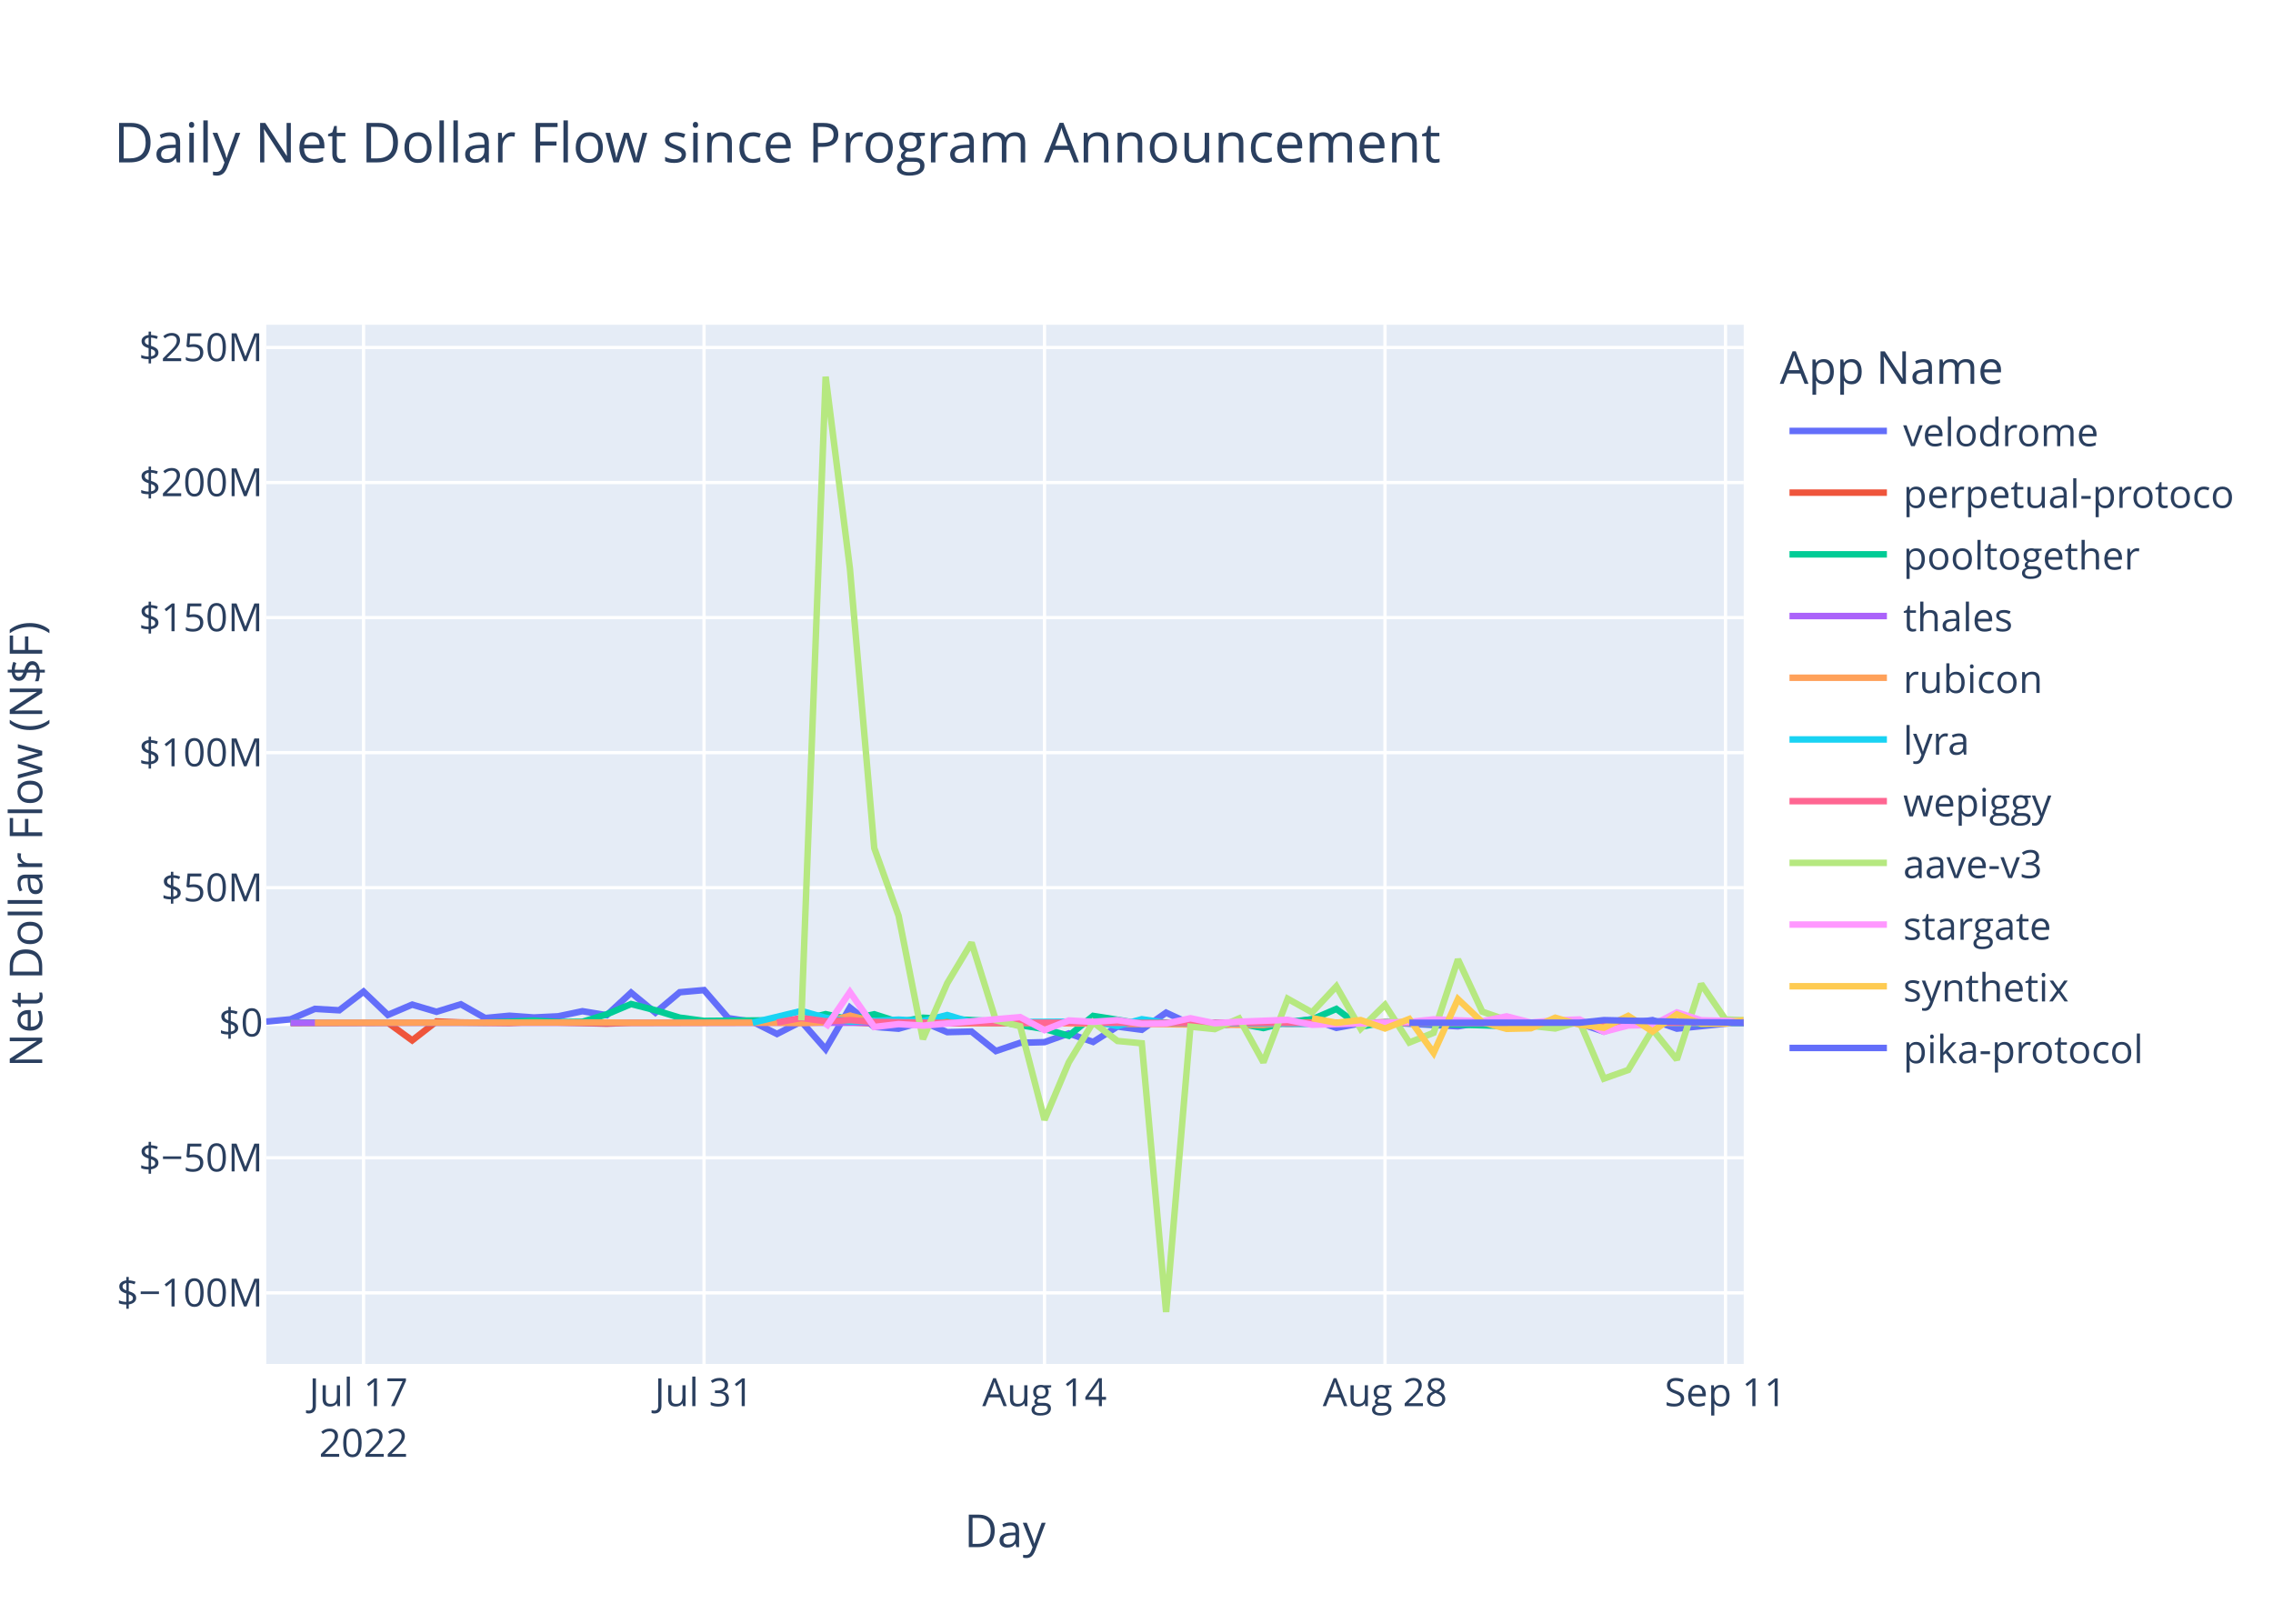
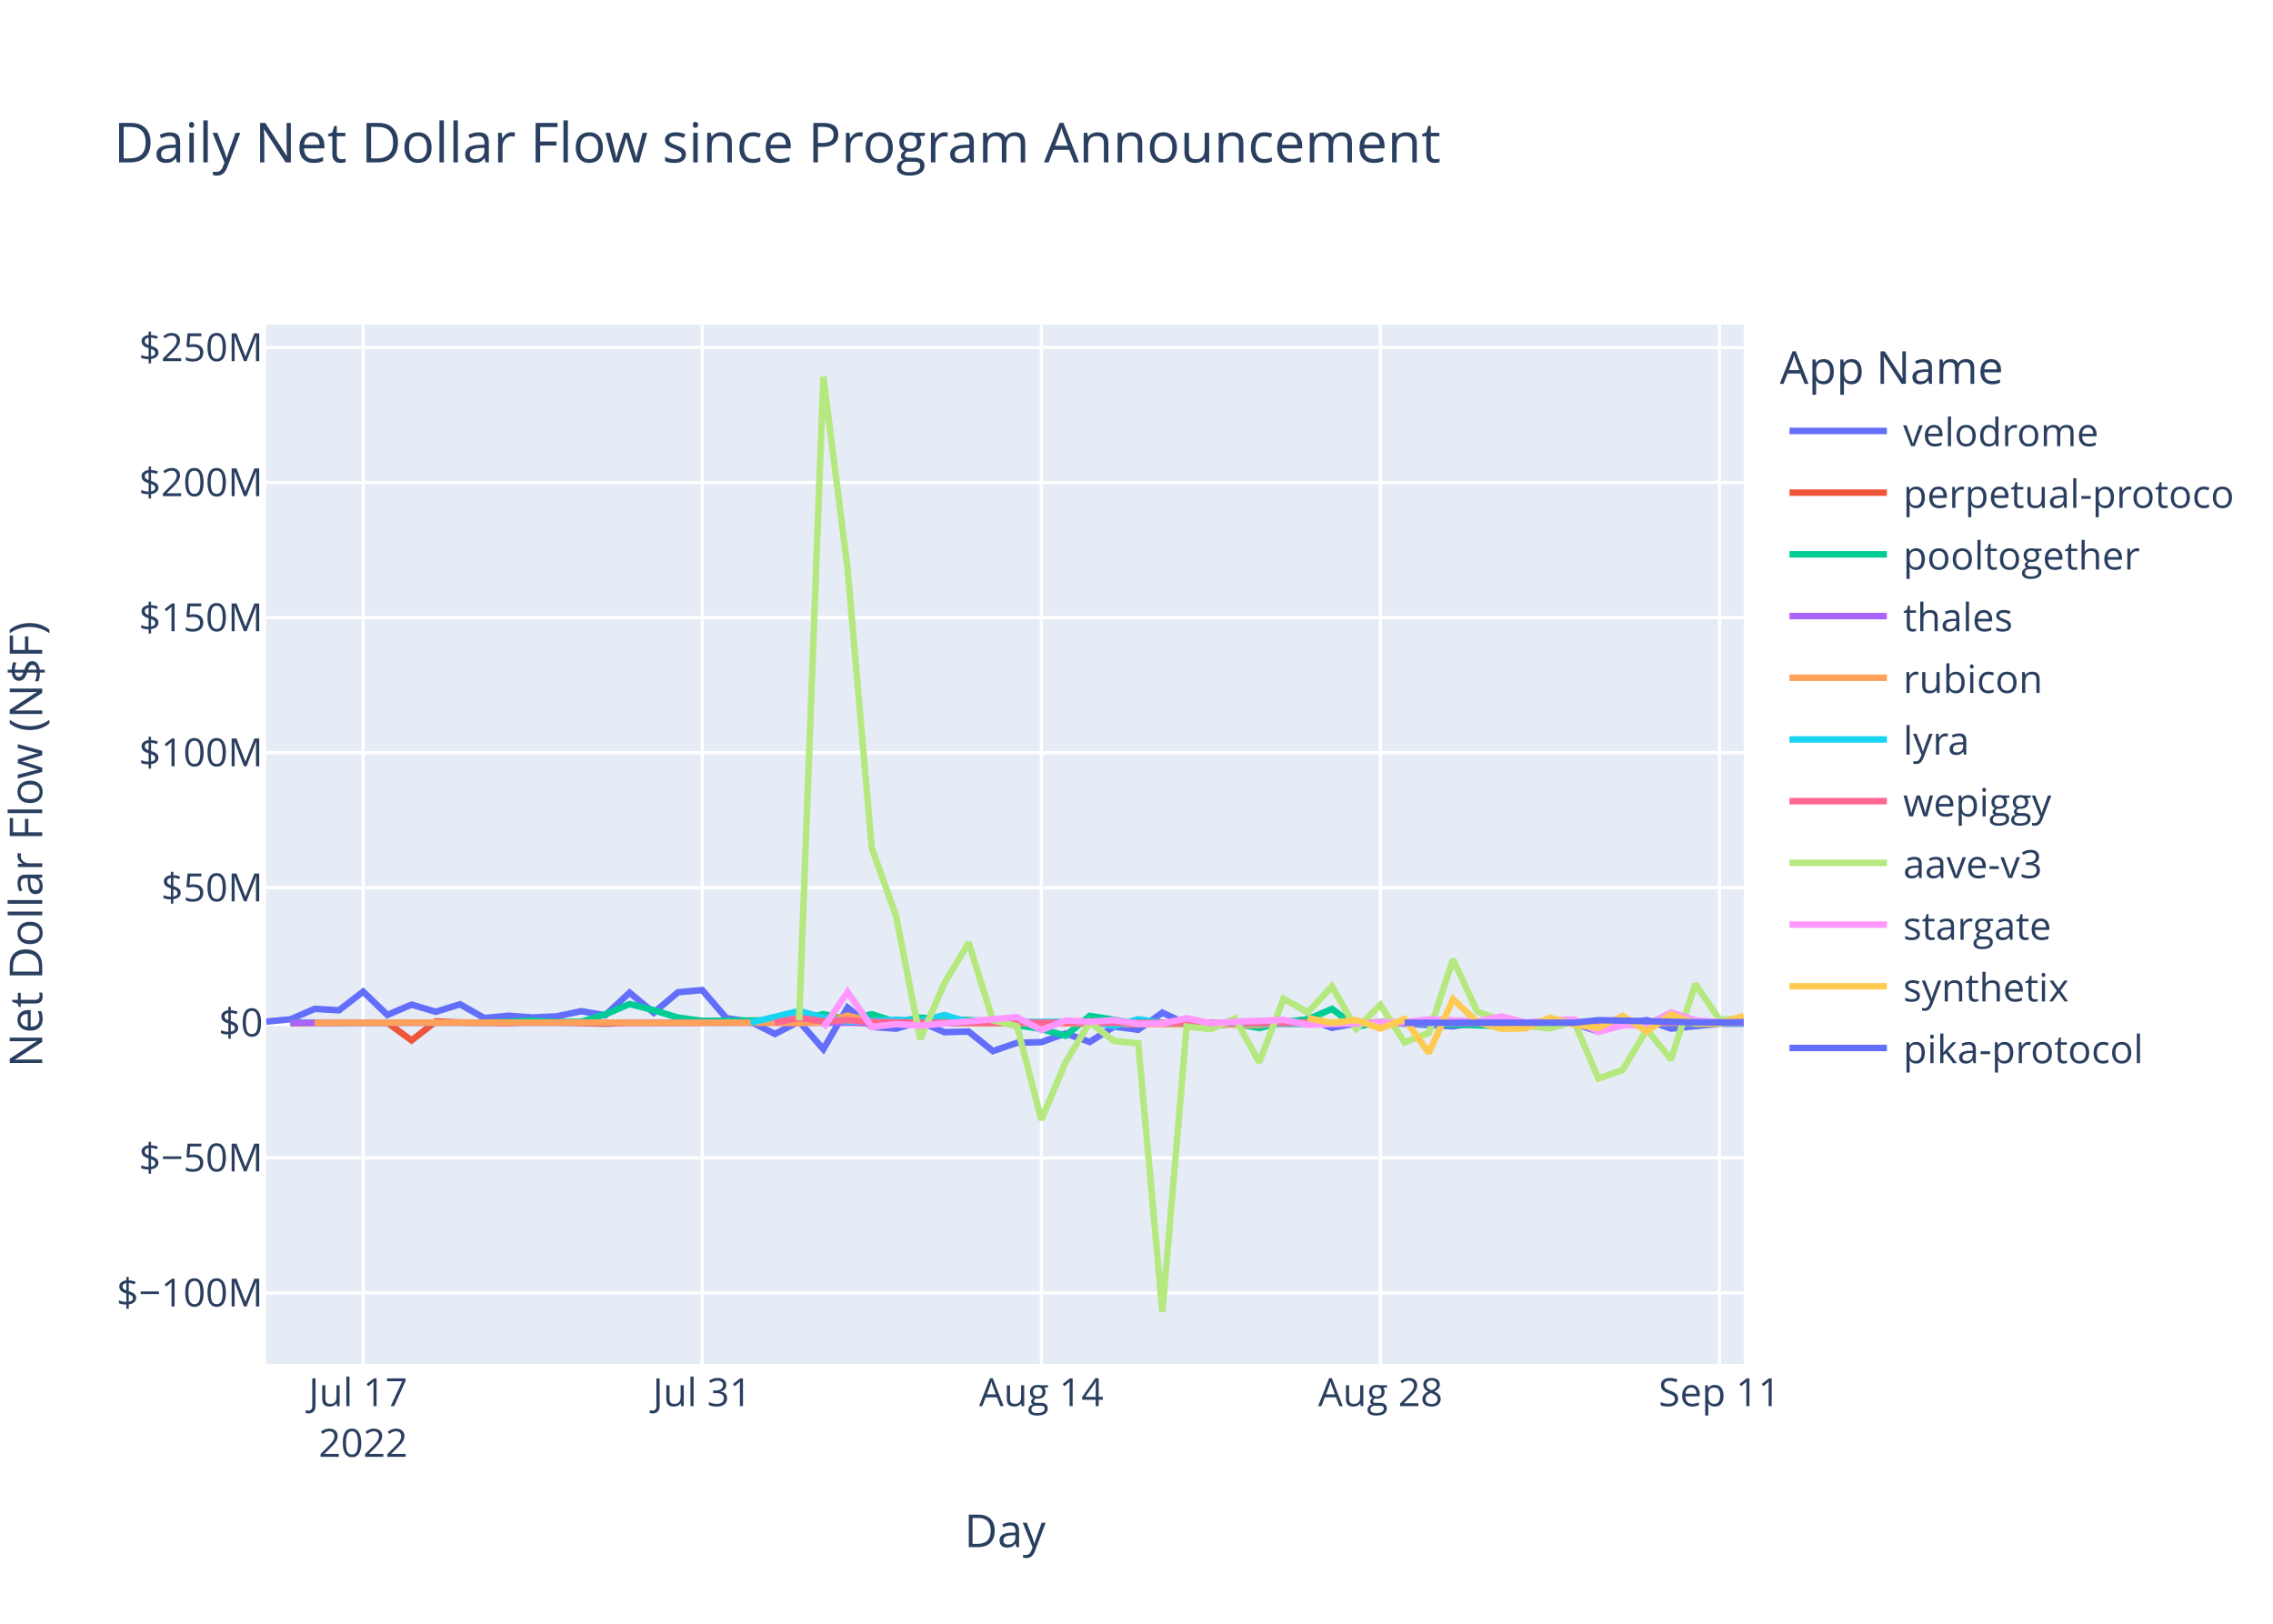
<svg xmlns="http://www.w3.org/2000/svg" class="main-svg" width="700" height="500" style="" viewBox="0 0 700 500">
  <rect x="0" y="0" width="700" height="500" style="fill: rgb(255, 255, 255); fill-opacity: 1;" />
-   <defs id="defs-89a669">
+   <defs id="defs-ecbaa8">
    <g class="clips">
-       <clipPath id="clip89a669xyplot" class="plotclip">
+       <clipPath id="clipecbaa8xyplot" class="plotclip">
        <rect width="455" height="320" />
      </clipPath>
-       <clipPath class="axesclip" id="clip89a669x">
+       <clipPath class="axesclip" id="clipecbaa8x">
        <rect x="82" y="0" width="455" height="500" />
      </clipPath>
-       <clipPath class="axesclip" id="clip89a669y">
+       <clipPath class="axesclip" id="clipecbaa8y">
        <rect x="0" y="100" width="700" height="320" />
      </clipPath>
-       <clipPath class="axesclip" id="clip89a669xy">
+       <clipPath class="axesclip" id="clipecbaa8xy">
        <rect x="82" y="100" width="455" height="320" />
      </clipPath>
    </g>
    <g class="gradients" />
    <g class="patterns" />
  </defs>
  <g class="bglayer">
    <rect class="bg" x="82" y="100" width="455" height="320" style="fill: rgb(229, 236, 246); fill-opacity: 1; stroke-width: 0;" />
  </g>
  <g class="layer-below">
    <g class="imagelayer" />
    <g class="shapelayer" />
  </g>
  <g class="cartesianlayer">
    <g class="subplot xy">
      <g class="layer-subplot">
        <g class="shapelayer" />
        <g class="imagelayer" />
      </g>
      <g class="minor-gridlayer">
        <g class="x" />
        <g class="y" />
      </g>
      <g class="gridlayer">
        <g class="x">
-           <path class="xgrid crisp" transform="translate(111.96,0)" d="M0,100v320" style="stroke: rgb(255, 255, 255); stroke-opacity: 1; stroke-width: 1px;" />
-           <path class="xgrid crisp" transform="translate(216.82,0)" d="M0,100v320" style="stroke: rgb(255, 255, 255); stroke-opacity: 1; stroke-width: 1px;" />
-           <path class="xgrid crisp" transform="translate(321.67,0)" d="M0,100v320" style="stroke: rgb(255, 255, 255); stroke-opacity: 1; stroke-width: 1px;" />
-           <path class="xgrid crisp" transform="translate(426.53,0)" d="M0,100v320" style="stroke: rgb(255, 255, 255); stroke-opacity: 1; stroke-width: 1px;" />
-           <path class="xgrid crisp" transform="translate(531.39,0)" d="M0,100v320" style="stroke: rgb(255, 255, 255); stroke-opacity: 1; stroke-width: 1px;" />
+           <path class="xgrid crisp" transform="translate(111.84,0)" d="M0,100v320" style="stroke: rgb(255, 255, 255); stroke-opacity: 1; stroke-width: 1px;" />
+           <path class="xgrid crisp" transform="translate(216.26,0)" d="M0,100v320" style="stroke: rgb(255, 255, 255); stroke-opacity: 1; stroke-width: 1px;" />
+           <path class="xgrid crisp" transform="translate(320.69,0)" d="M0,100v320" style="stroke: rgb(255, 255, 255); stroke-opacity: 1; stroke-width: 1px;" />
+           <path class="xgrid crisp" transform="translate(425.12,0)" d="M0,100v320" style="stroke: rgb(255, 255, 255); stroke-opacity: 1; stroke-width: 1px;" />
+           <path class="xgrid crisp" transform="translate(529.54,0)" d="M0,100v320" style="stroke: rgb(255, 255, 255); stroke-opacity: 1; stroke-width: 1px;" />
        </g>
        <g class="y">
          <path class="ygrid crisp" transform="translate(0,398.11)" d="M82,0h455" style="stroke: rgb(255, 255, 255); stroke-opacity: 1; stroke-width: 1px;" />
          <path class="ygrid crisp" transform="translate(0,356.52)" d="M82,0h455" style="stroke: rgb(255, 255, 255); stroke-opacity: 1; stroke-width: 1px;" />
          <path class="ygrid crisp" transform="translate(0,273.35)" d="M82,0h455" style="stroke: rgb(255, 255, 255); stroke-opacity: 1; stroke-width: 1px;" />
          <path class="ygrid crisp" transform="translate(0,231.76)" d="M82,0h455" style="stroke: rgb(255, 255, 255); stroke-opacity: 1; stroke-width: 1px;" />
          <path class="ygrid crisp" transform="translate(0,190.18)" d="M82,0h455" style="stroke: rgb(255, 255, 255); stroke-opacity: 1; stroke-width: 1px;" />
          <path class="ygrid crisp" transform="translate(0,148.59)" d="M82,0h455" style="stroke: rgb(255, 255, 255); stroke-opacity: 1; stroke-width: 1px;" />
          <path class="ygrid crisp" transform="translate(0,107.01)" d="M82,0h455" style="stroke: rgb(255, 255, 255); stroke-opacity: 1; stroke-width: 1px;" />
        </g>
      </g>
      <g class="zerolinelayer">
        <path class="yzl zl crisp" transform="translate(0,314.94)" d="M82,0h455" style="stroke: rgb(255, 255, 255); stroke-opacity: 1; stroke-width: 2px;" />
      </g>
      <path class="xlines-below" />
      <path class="ylines-below" />
      <g class="overlines-below" />
      <g class="xaxislayer-below" />
      <g class="yaxislayer-below" />
      <g class="overaxes-below" />
-       <g class="plot" transform="translate(82,100)" clip-path="url(#clip89a669xyplot)">
+       <g class="plot" transform="translate(82,100)" clip-path="url(#clipecbaa8xyplot)">
        <g class="scatterlayer mlayer">
-           <g class="trace scatter trace7ca444" style="stroke-miterlimit: 2; opacity: 1;">
-             <g class="fills" />
-             <g class="errorbars" />
-             <g class="lines">
-               <path class="js-line" d="M0,214.58L7.49,213.88L14.98,210.66L22.47,211.1L29.96,205.35L37.45,212.53L44.94,209.35L52.43,211.56L59.92,209.25L67.41,213.48L74.9,212.77L82.39,213.31L89.88,212.95L97.37,211.38L104.86,212.6L112.35,205.67L119.84,211.83L127.33,205.54L134.82,204.88L142.31,213.53L149.8,214.62L157.29,218.39L164.78,214.55L172.27,223.07L179.75,210.26L187.24,216.21L194.73,216.77L202.22,214.64L209.71,217.83L217.2,217.65L224.69,223.65L232.18,221.11L239.67,220.91L247.16,218.23L254.65,220.85L262.14,216.11L269.63,217.1L277.12,211.83L284.61,215.3L292.1,216L299.59,215.09L307.08,214.65L314.57,214.97L322.06,213.85L329.55,216.51L337.04,215.12L344.53,214.83L367,216.04L374.49,214.83L381.98,215.04L389.47,216.14L396.96,214.72L404.45,215.15L411.94,217.66L419.43,215.17L426.92,214.12L434.41,216.75L449.39,215.22L455,214.68" style="vector-effect: non-scaling-stroke; fill: none; stroke: rgb(99, 110, 250); stroke-opacity: 1; stroke-width: 2px; opacity: 1;" />
-             </g>
-             <g class="points" />
-             <g class="text" />
-           </g>
-           <g class="trace scatter trace012d33" style="stroke-miterlimit: 2; opacity: 1;">
-             <g class="fills" />
-             <g class="errorbars" />
-             <g class="lines">
-               <path class="js-line" d="M7.49,215.03L37.45,214.93L44.94,220.37L52.43,214.54L59.92,214.84L74.9,215.03L82.39,214.66L104.86,215.22L112.35,214.94L179.75,214.79L187.24,215.14L307.08,214.95L314.57,215.26L337.04,215.02L344.53,214.78L374.49,215.06L381.98,215.02L455,214.95" style="vector-effect: non-scaling-stroke; fill: none; stroke: rgb(239, 85, 59); stroke-opacity: 1; stroke-width: 2px; opacity: 1;" />
-             </g>
-             <g class="points" />
-             <g class="text" />
-           </g>
-           <g class="trace scatter trace2db5ab" style="stroke-miterlimit: 2; opacity: 1;">
-             <g class="fills" />
-             <g class="errorbars" />
-             <g class="lines">
-               <path class="js-line" d="M7.49,214.87L67.41,214.88L74.9,214.62L82.39,214.26L89.88,214.72L97.37,214.64L104.86,212.34L112.35,209.17L119.84,211.08L127.33,213.36L134.82,214.36L164.78,214.1L172.27,212.28L179.75,213.95L187.24,212.32L194.73,214.71L202.22,213.39L224.69,214.48L232.18,215.68L239.67,216.87L247.16,218.94L254.65,212.83L262.14,214.01L269.63,215.31L277.12,214.93L292.1,214.93L299.59,215.17L307.08,216.57L314.57,214.69L322.06,213.9L329.55,210.68L337.04,216.16L344.53,214.78L381.98,215.96L389.47,215.01L434.41,214.96L441.9,215.25L455,214.92" style="vector-effect: non-scaling-stroke; fill: none; stroke: rgb(0, 204, 150); stroke-opacity: 1; stroke-width: 2px; opacity: 1;" />
-             </g>
-             <g class="points" />
-             <g class="text" />
-           </g>
-           <g class="trace scatter tracea04d11" style="stroke-miterlimit: 2; opacity: 1;">
-             <g class="fills" />
-             <g class="errorbars" />
-             <g class="lines">
-               <path class="js-line" d="M7.49,214.95L292.1,214.94L299.59,214.96L455,214.92" style="vector-effect: non-scaling-stroke; fill: none; stroke: rgb(171, 99, 250); stroke-opacity: 1; stroke-width: 2px; opacity: 1;" />
-             </g>
-             <g class="points" />
-             <g class="text" />
-           </g>
-           <g class="trace scatter traceb0f072" style="stroke-miterlimit: 2; opacity: 1;">
-             <g class="fills" />
-             <g class="errorbars" />
-             <g class="lines">
-               <path class="js-line" d="M14.98,214.93L104.86,214.86L112.35,214.94L157.29,214.91L164.78,215.04L172.27,214.79L179.75,212.75L187.24,214.64L194.73,214.2L217.2,215.05L224.69,214.96L307.08,215.63L314.57,214.86L359.51,214.91L367,214.93L455,214.95" style="vector-effect: non-scaling-stroke; fill: none; stroke: rgb(255, 161, 90); stroke-opacity: 1; stroke-width: 2px; opacity: 1;" />
-             </g>
-             <g class="points" />
-             <g class="text" />
-           </g>
-           <g class="trace scatter trace2c02c8" style="stroke-miterlimit: 2; opacity: 1;">
-             <g class="fills" />
-             <g class="errorbars" />
-             <g class="lines">
-               <path class="js-line" d="M149.8,214.92L164.78,211.31L172.27,213.4L179.75,214.58L187.24,214.36L194.73,213.97L202.22,214.43L209.71,212.56L217.2,214.79L254.65,214.58L262.14,215.93L269.63,213.85L277.12,214.96L322.06,215.29L329.55,214.99L344.53,214.92L352.02,215.01L396.96,214.94L404.45,214.93L455,215.13" style="vector-effect: non-scaling-stroke; fill: none; stroke: rgb(25, 211, 243); stroke-opacity: 1; stroke-width: 2px; opacity: 1;" />
-             </g>
-             <g class="points" />
-             <g class="text" />
-           </g>
-           <g class="trace scatter trace479bcf" style="stroke-miterlimit: 2; opacity: 1;">
-             <g class="fills" />
-             <g class="errorbars" />
-             <g class="lines">
-               <path class="js-line" d="M157.29,214.87L164.78,213.46L172.27,214.49L179.75,214.13L187.24,214.68L209.71,214.99L217.2,214.87L269.63,214.97L277.12,214.97L455,214.96" style="vector-effect: non-scaling-stroke; fill: none; stroke: rgb(255, 102, 146); stroke-opacity: 1; stroke-width: 2px; opacity: 1;" />
-             </g>
-             <g class="points" />
-             <g class="text" />
-           </g>
-           <g class="trace scatter tracede1f4d" style="stroke-miterlimit: 2; opacity: 1;">
-             <g class="fills" />
-             <g class="errorbars" />
-             <g class="lines">
-               <path class="js-line" d="M164.78,214.19L172.27,16L179.75,75.15L187.24,161.15L194.73,181.98L202.22,219.98L209.71,202.78L217.2,190.28L224.69,214.18L232.18,216.01L239.67,244.83L247.16,227.11L254.65,214.8L262.14,220.55L269.63,221.26L277.12,304L284.61,216.13L292.1,216.89L299.59,213.62L307.08,227.11L314.57,207.55L322.06,211.74L329.55,203.72L337.04,216.78L344.53,209.42L352.02,221.02L359.51,218.02L367,195.43L374.49,211.52L381.98,214.12L389.47,215.89L396.96,216.7L404.45,214.58L411.94,232.14L419.43,229.48L426.92,217L434.41,226.28L441.9,202.99L449.39,213.93L455,214.14" style="vector-effect: non-scaling-stroke; fill: none; stroke: rgb(182, 232, 128); stroke-opacity: 1; stroke-width: 2px; opacity: 1;" />
-             </g>
-             <g class="points" />
-             <g class="text" />
-           </g>
-           <g class="trace scatter trace36a544" style="stroke-miterlimit: 2; opacity: 1;">
-             <g class="fills" />
-             <g class="errorbars" />
-             <g class="lines">
-               <path class="js-line" d="M172.27,216.46L179.75,205.48L187.24,216.24L194.73,215.35L202.22,215.82L232.18,213.2L239.67,217.21L247.16,214.23L254.65,214.66L262.14,214.13L269.63,215.27L277.12,215.18L284.61,213.55L292.1,215.09L299.59,214.62L314.57,214.04L322.06,215.56L352.02,214.7L359.51,213.89L374.49,214.48L381.98,212.97L389.47,214.87L396.96,214.2L404.45,213.92L411.94,217.72L419.43,215.78L426.92,215.65L434.41,211.75L441.9,214.17L455,214.49" style="vector-effect: non-scaling-stroke; fill: none; stroke: rgb(255, 151, 255); stroke-opacity: 1; stroke-width: 2px; opacity: 1;" />
-             </g>
-             <g class="points" />
-             <g class="text" />
-           </g>
-           <g class="trace scatter trace685bea" style="stroke-miterlimit: 2; opacity: 1;">
-             <g class="fills" />
-             <g class="errorbars" />
-             <g class="lines">
-               <path class="js-line" d="M322.06,213.51L329.55,214.95L337.04,214.11L344.53,216.7L352.02,213.78L359.51,224.21L367,207.68L374.49,214.74L381.98,216.81L389.47,216.64L396.96,213.39L404.45,215.54L411.94,216.47L419.43,212.82L426.92,217.6L434.41,212.36L441.9,215.21L449.39,215.19L455,214.15" style="vector-effect: non-scaling-stroke; fill: none; stroke: rgb(254, 203, 82); stroke-opacity: 1; stroke-width: 2px; opacity: 1;" />
-             </g>
-             <g class="points" />
-             <g class="text" />
-           </g>
-           <g class="trace scatter trace1ff3d8" style="stroke-miterlimit: 2; opacity: 1;">
-             <g class="fills" />
-             <g class="errorbars" />
-             <g class="lines">
-               <path class="js-line" d="M352.02,214.93L404.45,214.92L411.94,214.13L441.9,214.8L449.39,214.84L455,214.9" style="vector-effect: non-scaling-stroke; fill: none; stroke: rgb(99, 110, 250); stroke-opacity: 1; stroke-width: 2px; opacity: 1;" />
+           <g class="trace scatter trace5d3962" style="stroke-miterlimit: 2; opacity: 1;">
+             <g class="fills" />
+             <g class="errorbars" />
+             <g class="lines">
+               <path class="js-line" d="M0,214.58L7.46,213.88L14.92,210.66L22.38,211.1L29.84,205.35L37.3,212.53L44.75,209.35L52.21,211.56L59.67,209.25L67.13,213.48L74.59,212.77L82.05,213.31L89.51,212.95L96.97,211.38L104.43,212.6L111.89,205.67L119.34,211.83L126.8,205.54L134.26,204.88L141.72,213.53L149.18,214.62L156.64,218.39L164.1,214.55L171.56,223.07L179.02,210.26L186.48,216.21L193.94,216.77L201.39,214.64L208.85,217.83L216.31,217.65L223.77,223.65L231.23,221.11L238.69,220.91L246.15,218.23L253.61,220.85L261.07,216.11L268.53,217.1L275.98,211.83L283.44,215.3L290.9,216L298.36,215.09L305.82,214.65L313.28,214.97L320.74,213.85L328.2,216.51L335.66,215.12L343.12,214.83L365.49,216.04L372.95,214.83L380.41,215.04L387.87,216.14L395.33,214.72L402.79,215.15L410.25,217.66L417.71,215.17L425.17,214.12L432.62,216.75L447.54,215.22L455,215.18" style="vector-effect: non-scaling-stroke; fill: none; stroke: rgb(99, 110, 250); stroke-opacity: 1; stroke-width: 2px; opacity: 1;" />
+             </g>
+             <g class="points" />
+             <g class="text" />
+           </g>
+           <g class="trace scatter traceaa2efc" style="stroke-miterlimit: 2; opacity: 1;">
+             <g class="fills" />
+             <g class="errorbars" />
+             <g class="lines">
+               <path class="js-line" d="M7.46,215.03L37.3,214.93L44.75,220.37L52.21,214.54L59.67,214.84L74.59,215.03L82.05,214.66L104.43,215.22L111.89,214.94L179.02,214.79L186.48,215.14L305.82,214.95L313.28,215.26L335.66,215.02L343.12,214.78L372.95,215.06L380.41,215.02L455,214.95" style="vector-effect: non-scaling-stroke; fill: none; stroke: rgb(239, 85, 59); stroke-opacity: 1; stroke-width: 2px; opacity: 1;" />
+             </g>
+             <g class="points" />
+             <g class="text" />
+           </g>
+           <g class="trace scatter trace3b9e17" style="stroke-miterlimit: 2; opacity: 1;">
+             <g class="fills" />
+             <g class="errorbars" />
+             <g class="lines">
+               <path class="js-line" d="M7.46,214.87L67.13,214.88L74.59,214.62L82.05,214.26L89.51,214.72L96.97,214.64L104.43,212.34L111.89,209.17L119.34,211.08L126.8,213.36L134.26,214.36L164.1,214.1L171.56,212.28L179.02,213.95L186.48,212.32L193.94,214.71L201.39,213.39L223.77,214.48L231.23,215.68L238.69,216.87L246.15,218.94L253.61,212.83L261.07,214.01L268.53,215.31L275.98,214.93L290.9,214.93L298.36,215.17L305.82,216.57L313.28,214.69L320.74,213.9L328.2,210.68L335.66,216.16L343.12,214.78L380.41,215.96L387.87,215.01L432.62,214.96L440.08,215.25L455,214.85" style="vector-effect: non-scaling-stroke; fill: none; stroke: rgb(0, 204, 150); stroke-opacity: 1; stroke-width: 2px; opacity: 1;" />
+             </g>
+             <g class="points" />
+             <g class="text" />
+           </g>
+           <g class="trace scatter traced43630" style="stroke-miterlimit: 2; opacity: 1;">
+             <g class="fills" />
+             <g class="errorbars" />
+             <g class="lines">
+               <path class="js-line" d="M7.46,214.95L290.9,214.94L298.36,214.96L455,214.89" style="vector-effect: non-scaling-stroke; fill: none; stroke: rgb(171, 99, 250); stroke-opacity: 1; stroke-width: 2px; opacity: 1;" />
+             </g>
+             <g class="points" />
+             <g class="text" />
+           </g>
+           <g class="trace scatter trace70efd5" style="stroke-miterlimit: 2; opacity: 1;">
+             <g class="fills" />
+             <g class="errorbars" />
+             <g class="lines">
+               <path class="js-line" d="M14.92,214.93L104.43,214.86L111.89,214.94L156.64,214.91L164.1,215.04L171.56,214.79L179.02,212.75L186.48,214.64L193.94,214.2L216.31,215.05L223.77,214.96L305.82,215.63L313.28,214.86L358.03,214.91L365.49,214.93L455,214.95" style="vector-effect: non-scaling-stroke; fill: none; stroke: rgb(255, 161, 90); stroke-opacity: 1; stroke-width: 2px; opacity: 1;" />
+             </g>
+             <g class="points" />
+             <g class="text" />
+           </g>
+           <g class="trace scatter trace8060c0" style="stroke-miterlimit: 2; opacity: 1;">
+             <g class="fills" />
+             <g class="errorbars" />
+             <g class="lines">
+               <path class="js-line" d="M149.18,214.92L164.1,211.31L171.56,213.4L179.02,214.58L186.48,214.36L193.94,213.97L201.39,214.43L208.85,212.56L216.31,214.79L253.61,214.58L261.07,215.93L268.53,213.85L275.98,214.96L320.74,215.29L328.2,214.99L343.12,214.92L350.57,215.01L395.33,214.94L402.79,214.93L455,215.17" style="vector-effect: non-scaling-stroke; fill: none; stroke: rgb(25, 211, 243); stroke-opacity: 1; stroke-width: 2px; opacity: 1;" />
+             </g>
+             <g class="points" />
+             <g class="text" />
+           </g>
+           <g class="trace scatter tracefad4df" style="stroke-miterlimit: 2; opacity: 1;">
+             <g class="fills" />
+             <g class="errorbars" />
+             <g class="lines">
+               <path class="js-line" d="M156.64,214.87L164.1,213.46L171.56,214.49L179.02,214.13L186.48,214.68L208.85,214.99L216.31,214.87L268.53,214.97L275.98,214.97L455,214.95" style="vector-effect: non-scaling-stroke; fill: none; stroke: rgb(255, 102, 146); stroke-opacity: 1; stroke-width: 2px; opacity: 1;" />
+             </g>
+             <g class="points" />
+             <g class="text" />
+           </g>
+           <g class="trace scatter trace1047e9" style="stroke-miterlimit: 2; opacity: 1;">
+             <g class="fills" />
+             <g class="errorbars" />
+             <g class="lines">
+               <path class="js-line" d="M164.1,214.19L171.56,16L179.02,75.15L186.48,161.15L193.94,181.98L201.39,219.98L208.85,202.78L216.31,190.28L223.77,214.18L231.23,216.01L238.69,244.83L246.15,227.11L253.61,214.8L261.07,220.55L268.53,221.26L275.98,304L283.44,216.13L290.9,216.89L298.36,213.62L305.82,227.11L313.28,207.55L320.74,211.74L328.2,203.72L335.66,216.78L343.12,209.42L350.57,221.02L358.03,218.02L365.49,195.43L372.95,211.52L380.41,214.12L387.87,215.89L395.33,216.7L402.79,214.58L410.25,232.14L417.71,229.48L425.17,217L432.62,226.28L440.08,202.99L447.54,213.93L455,213.77" style="vector-effect: non-scaling-stroke; fill: none; stroke: rgb(182, 232, 128); stroke-opacity: 1; stroke-width: 2px; opacity: 1;" />
+             </g>
+             <g class="points" />
+             <g class="text" />
+           </g>
+           <g class="trace scatter tracea95128" style="stroke-miterlimit: 2; opacity: 1;">
+             <g class="fills" />
+             <g class="errorbars" />
+             <g class="lines">
+               <path class="js-line" d="M171.56,216.46L179.02,205.48L186.48,216.24L193.94,215.35L201.39,215.82L231.23,213.2L238.69,217.21L246.15,214.23L253.61,214.66L261.07,214.13L268.53,215.27L275.98,215.18L283.44,213.55L290.9,215.09L298.36,214.62L313.28,214.04L320.74,215.56L350.57,214.7L358.03,213.89L372.95,214.48L380.41,212.97L387.87,214.87L395.33,214.2L402.79,213.92L410.25,217.72L417.71,215.78L425.17,215.65L432.62,211.75L440.08,214.17L447.54,214.73L455,214.48" style="vector-effect: non-scaling-stroke; fill: none; stroke: rgb(255, 151, 255); stroke-opacity: 1; stroke-width: 2px; opacity: 1;" />
+             </g>
+             <g class="points" />
+             <g class="text" />
+           </g>
+           <g class="trace scatter trace72cf38" style="stroke-miterlimit: 2; opacity: 1;">
+             <g class="fills" />
+             <g class="errorbars" />
+             <g class="lines">
+               <path class="js-line" d="M320.74,213.51L328.2,214.95L335.66,214.11L343.12,216.7L350.57,213.78L358.03,224.21L365.49,207.68L372.95,214.74L380.41,216.81L387.87,216.64L395.33,213.39L402.79,215.54L410.25,216.47L417.71,212.82L425.17,217.6L432.62,212.36L440.08,215.21L447.54,215.19L455,212.79" style="vector-effect: non-scaling-stroke; fill: none; stroke: rgb(254, 203, 82); stroke-opacity: 1; stroke-width: 2px; opacity: 1;" />
+             </g>
+             <g class="points" />
+             <g class="text" />
+           </g>
+           <g class="trace scatter tracec2a730" style="stroke-miterlimit: 2; opacity: 1;">
+             <g class="fills" />
+             <g class="errorbars" />
+             <g class="lines">
+               <path class="js-line" d="M350.57,214.93L402.79,214.92L410.25,214.13L440.08,214.8L447.54,214.84L455,214.75" style="vector-effect: non-scaling-stroke; fill: none; stroke: rgb(99, 110, 250); stroke-opacity: 1; stroke-width: 2px; opacity: 1;" />
            </g>
            <g class="points" />
            <g class="text" />
          </g>
        </g>
      </g>
      <g class="overplot" />
      <path class="xlines-above crisp" d="M0,0" style="fill: none;" />
      <path class="ylines-above crisp" d="M0,0" style="fill: none;" />
      <g class="overlines-above" />
      <g class="xaxislayer-above">
        <g class="xtick">
-           <text text-anchor="middle" x="0" y="433" transform="translate(111.96,0)" style="font-family: 'Open Sans', verdana, arial, sans-serif; font-size: 12px; fill: rgb(42, 63, 95); fill-opacity: 1; white-space: pre; opacity: 1;">
+           <text text-anchor="middle" x="0" y="433" transform="translate(111.84,0)" style="font-family: 'Open Sans', verdana, arial, sans-serif; font-size: 12px; fill: rgb(42, 63, 95); fill-opacity: 1; white-space: pre; opacity: 1;">
            <tspan class="line" dy="0em" x="0" y="433">Jul 17</tspan>
            <tspan class="line" dy="1.3em" x="0" y="433">2022</tspan>
          </text>
        </g>
        <g class="xtick">
-           <text text-anchor="middle" x="0" y="433" style="font-family: 'Open Sans', verdana, arial, sans-serif; font-size: 12px; fill: rgb(42, 63, 95); fill-opacity: 1; white-space: pre; opacity: 1;" transform="translate(216.82,0)">Jul 31</text>
+           <text text-anchor="middle" x="0" y="433" style="font-family: 'Open Sans', verdana, arial, sans-serif; font-size: 12px; fill: rgb(42, 63, 95); fill-opacity: 1; white-space: pre; opacity: 1;" transform="translate(216.26,0)">Jul 31</text>
        </g>
        <g class="xtick">
-           <text text-anchor="middle" x="0" y="433" style="font-family: 'Open Sans', verdana, arial, sans-serif; font-size: 12px; fill: rgb(42, 63, 95); fill-opacity: 1; white-space: pre; opacity: 1;" transform="translate(321.67,0)">Aug 14</text>
+           <text text-anchor="middle" x="0" y="433" style="font-family: 'Open Sans', verdana, arial, sans-serif; font-size: 12px; fill: rgb(42, 63, 95); fill-opacity: 1; white-space: pre; opacity: 1;" transform="translate(320.69,0)">Aug 14</text>
        </g>
        <g class="xtick">
-           <text text-anchor="middle" x="0" y="433" style="font-family: 'Open Sans', verdana, arial, sans-serif; font-size: 12px; fill: rgb(42, 63, 95); fill-opacity: 1; white-space: pre; opacity: 1;" transform="translate(426.53,0)">Aug 28</text>
+           <text text-anchor="middle" x="0" y="433" style="font-family: 'Open Sans', verdana, arial, sans-serif; font-size: 12px; fill: rgb(42, 63, 95); fill-opacity: 1; white-space: pre; opacity: 1;" transform="translate(425.12,0)">Aug 28</text>
        </g>
        <g class="xtick">
-           <text text-anchor="middle" x="0" y="433" style="font-family: 'Open Sans', verdana, arial, sans-serif; font-size: 12px; fill: rgb(42, 63, 95); fill-opacity: 1; white-space: pre; opacity: 1;" transform="translate(531.39,0)">Sep 11</text>
+           <text text-anchor="middle" x="0" y="433" style="font-family: 'Open Sans', verdana, arial, sans-serif; font-size: 12px; fill: rgb(42, 63, 95); fill-opacity: 1; white-space: pre; opacity: 1;" transform="translate(529.54,0)">Sep 11</text>
        </g>
      </g>
      <g class="yaxislayer-above">
        <g class="ytick">
          <text text-anchor="end" x="81" y="4.2" transform="translate(0,398.11)" style="font-family: 'Open Sans', verdana, arial, sans-serif; font-size: 12px; fill: rgb(42, 63, 95); fill-opacity: 1; white-space: pre; opacity: 1;">$−100M</text>
        </g>
        <g class="ytick">
          <text text-anchor="end" x="81" y="4.2" style="font-family: 'Open Sans', verdana, arial, sans-serif; font-size: 12px; fill: rgb(42, 63, 95); fill-opacity: 1; white-space: pre; opacity: 1;" transform="translate(0,356.52)">$−50M</text>
        </g>
        <g class="ytick">
          <text text-anchor="end" x="81" y="4.2" style="font-family: 'Open Sans', verdana, arial, sans-serif; font-size: 12px; fill: rgb(42, 63, 95); fill-opacity: 1; white-space: pre; opacity: 1;" transform="translate(0,314.94)">$0</text>
        </g>
        <g class="ytick">
          <text text-anchor="end" x="81" y="4.2" style="font-family: 'Open Sans', verdana, arial, sans-serif; font-size: 12px; fill: rgb(42, 63, 95); fill-opacity: 1; white-space: pre; opacity: 1;" transform="translate(0,273.35)">$50M</text>
        </g>
        <g class="ytick">
          <text text-anchor="end" x="81" y="4.2" style="font-family: 'Open Sans', verdana, arial, sans-serif; font-size: 12px; fill: rgb(42, 63, 95); fill-opacity: 1; white-space: pre; opacity: 1;" transform="translate(0,231.76)">$100M</text>
        </g>
        <g class="ytick">
          <text text-anchor="end" x="81" y="4.2" style="font-family: 'Open Sans', verdana, arial, sans-serif; font-size: 12px; fill: rgb(42, 63, 95); fill-opacity: 1; white-space: pre; opacity: 1;" transform="translate(0,190.18)">$150M</text>
        </g>
        <g class="ytick">
          <text text-anchor="end" x="81" y="4.2" style="font-family: 'Open Sans', verdana, arial, sans-serif; font-size: 12px; fill: rgb(42, 63, 95); fill-opacity: 1; white-space: pre; opacity: 1;" transform="translate(0,148.59)">$200M</text>
        </g>
        <g class="ytick">
          <text text-anchor="end" x="81" y="4.2" style="font-family: 'Open Sans', verdana, arial, sans-serif; font-size: 12px; fill: rgb(42, 63, 95); fill-opacity: 1; white-space: pre; opacity: 1;" transform="translate(0,107.01)">$250M</text>
        </g>
      </g>
      <g class="overaxes-above" />
    </g>
  </g>
  <g class="polarlayer" />
  <g class="smithlayer" />
  <g class="ternarylayer" />
  <g class="geolayer" />
  <g class="funnelarealayer" />
  <g class="pielayer" />
  <g class="iciclelayer" />
  <g class="treemaplayer" />
  <g class="sunburstlayer" />
  <g class="glimages" />
-   <defs id="topdefs-89a669">
+   <defs id="topdefs-ecbaa8">
    <g class="clips" />
-     <clipPath id="legend89a669">
+     <clipPath id="legendecbaa8">
      <rect width="142" height="238" x="0" y="0" />
    </clipPath>
  </defs>
  <g class="layer-above">
    <g class="imagelayer" />
    <g class="shapelayer" />
  </g>
  <g class="infolayer">
    <g class="legend" pointer-events="all" transform="translate(546.1,100)">
      <rect class="bg" shape-rendering="crispEdges" style="stroke: rgb(68, 68, 68); stroke-opacity: 1; fill: rgb(255, 255, 255); fill-opacity: 1; stroke-width: 0px;" width="142" height="238" x="0" y="0" />
-       <g class="scrollbox" transform="" clip-path="url(#legend89a669)">
+       <g class="scrollbox" transform="" clip-path="url(#legendecbaa8)">
        <text class="legendtitletext" text-anchor="start" x="2" y="18.2" style="font-family: 'Open Sans', verdana, arial, sans-serif; font-size: 14px; fill: rgb(42, 63, 95); fill-opacity: 1; white-space: pre;">App Name</text>
        <g class="groups" transform="">
          <g class="traces" transform="translate(0,32.7)" style="opacity: 1;">
            <text class="legendtext" text-anchor="start" x="40" y="4.68" style="font-family: 'Open Sans', verdana, arial, sans-serif; font-size: 12px; fill: rgb(42, 63, 95); fill-opacity: 1; white-space: pre;">velodrome</text>
            <g class="layers" style="opacity: 1;">
              <g class="legendfill" />
              <g class="legendlines">
                <path class="js-line" d="M5,0h30" style="fill: none; stroke: rgb(99, 110, 250); stroke-opacity: 1; stroke-width: 2px;" />
              </g>
              <g class="legendsymbols">
                <g class="legendpoints" />
              </g>
            </g>
            <rect class="legendtoggle" x="0" y="-9.5" width="136.734" height="19" style="fill: rgb(0, 0, 0); fill-opacity: 0;" />
          </g>
        </g>
        <g class="groups" transform="">
          <g class="traces" transform="translate(0,51.7)" style="opacity: 1;">
            <text class="legendtext" text-anchor="start" x="40" y="4.68" style="font-family: 'Open Sans', verdana, arial, sans-serif; font-size: 12px; fill: rgb(42, 63, 95); fill-opacity: 1; white-space: pre;">perpetual-protocol</text>
            <g class="layers" style="opacity: 1;">
              <g class="legendfill" />
              <g class="legendlines">
                <path class="js-line" d="M5,0h30" style="fill: none; stroke: rgb(239, 85, 59); stroke-opacity: 1; stroke-width: 2px;" />
              </g>
              <g class="legendsymbols">
                <g class="legendpoints" />
              </g>
            </g>
            <rect class="legendtoggle" x="0" y="-9.5" width="136.734" height="19" style="fill: rgb(0, 0, 0); fill-opacity: 0;" />
          </g>
        </g>
        <g class="groups" transform="">
          <g class="traces" transform="translate(0,70.7)" style="opacity: 1;">
            <text class="legendtext" text-anchor="start" x="40" y="4.68" style="font-family: 'Open Sans', verdana, arial, sans-serif; font-size: 12px; fill: rgb(42, 63, 95); fill-opacity: 1; white-space: pre;">pooltogether</text>
            <g class="layers" style="opacity: 1;">
              <g class="legendfill" />
              <g class="legendlines">
                <path class="js-line" d="M5,0h30" style="fill: none; stroke: rgb(0, 204, 150); stroke-opacity: 1; stroke-width: 2px;" />
              </g>
              <g class="legendsymbols">
                <g class="legendpoints" />
              </g>
            </g>
            <rect class="legendtoggle" x="0" y="-9.5" width="136.734" height="19" style="fill: rgb(0, 0, 0); fill-opacity: 0;" />
          </g>
        </g>
        <g class="groups" transform="">
          <g class="traces" transform="translate(0,89.7)" style="opacity: 1;">
            <text class="legendtext" text-anchor="start" x="40" y="4.68" style="font-family: 'Open Sans', verdana, arial, sans-serif; font-size: 12px; fill: rgb(42, 63, 95); fill-opacity: 1; white-space: pre;">thales</text>
            <g class="layers" style="opacity: 1;">
              <g class="legendfill" />
              <g class="legendlines">
                <path class="js-line" d="M5,0h30" style="fill: none; stroke: rgb(171, 99, 250); stroke-opacity: 1; stroke-width: 2px;" />
              </g>
              <g class="legendsymbols">
                <g class="legendpoints" />
              </g>
            </g>
            <rect class="legendtoggle" x="0" y="-9.5" width="136.734" height="19" style="fill: rgb(0, 0, 0); fill-opacity: 0;" />
          </g>
        </g>
        <g class="groups" transform="">
          <g class="traces" transform="translate(0,108.7)" style="opacity: 1;">
            <text class="legendtext" text-anchor="start" x="40" y="4.68" style="font-family: 'Open Sans', verdana, arial, sans-serif; font-size: 12px; fill: rgb(42, 63, 95); fill-opacity: 1; white-space: pre;">rubicon</text>
            <g class="layers" style="opacity: 1;">
              <g class="legendfill" />
              <g class="legendlines">
                <path class="js-line" d="M5,0h30" style="fill: none; stroke: rgb(255, 161, 90); stroke-opacity: 1; stroke-width: 2px;" />
              </g>
              <g class="legendsymbols">
                <g class="legendpoints" />
              </g>
            </g>
            <rect class="legendtoggle" x="0" y="-9.5" width="136.734" height="19" style="fill: rgb(0, 0, 0); fill-opacity: 0;" />
          </g>
        </g>
        <g class="groups" transform="">
          <g class="traces" transform="translate(0,127.7)" style="opacity: 1;">
            <text class="legendtext" text-anchor="start" x="40" y="4.68" style="font-family: 'Open Sans', verdana, arial, sans-serif; font-size: 12px; fill: rgb(42, 63, 95); fill-opacity: 1; white-space: pre;">lyra</text>
            <g class="layers" style="opacity: 1;">
              <g class="legendfill" />
              <g class="legendlines">
                <path class="js-line" d="M5,0h30" style="fill: none; stroke: rgb(25, 211, 243); stroke-opacity: 1; stroke-width: 2px;" />
              </g>
              <g class="legendsymbols">
                <g class="legendpoints" />
              </g>
            </g>
            <rect class="legendtoggle" x="0" y="-9.5" width="136.734" height="19" style="fill: rgb(0, 0, 0); fill-opacity: 0;" />
          </g>
        </g>
        <g class="groups" transform="">
          <g class="traces" transform="translate(0,146.7)" style="opacity: 1;">
            <text class="legendtext" text-anchor="start" x="40" y="4.68" style="font-family: 'Open Sans', verdana, arial, sans-serif; font-size: 12px; fill: rgb(42, 63, 95); fill-opacity: 1; white-space: pre;">wepiggy</text>
            <g class="layers" style="opacity: 1;">
              <g class="legendfill" />
              <g class="legendlines">
                <path class="js-line" d="M5,0h30" style="fill: none; stroke: rgb(255, 102, 146); stroke-opacity: 1; stroke-width: 2px;" />
              </g>
              <g class="legendsymbols">
                <g class="legendpoints" />
              </g>
            </g>
            <rect class="legendtoggle" x="0" y="-9.5" width="136.734" height="19" style="fill: rgb(0, 0, 0); fill-opacity: 0;" />
          </g>
        </g>
        <g class="groups" transform="">
          <g class="traces" transform="translate(0,165.7)" style="opacity: 1;">
            <text class="legendtext" text-anchor="start" x="40" y="4.68" style="font-family: 'Open Sans', verdana, arial, sans-serif; font-size: 12px; fill: rgb(42, 63, 95); fill-opacity: 1; white-space: pre;">aave-v3</text>
            <g class="layers" style="opacity: 1;">
              <g class="legendfill" />
              <g class="legendlines">
                <path class="js-line" d="M5,0h30" style="fill: none; stroke: rgb(182, 232, 128); stroke-opacity: 1; stroke-width: 2px;" />
              </g>
              <g class="legendsymbols">
                <g class="legendpoints" />
              </g>
            </g>
            <rect class="legendtoggle" x="0" y="-9.5" width="136.734" height="19" style="fill: rgb(0, 0, 0); fill-opacity: 0;" />
          </g>
        </g>
        <g class="groups" transform="">
          <g class="traces" transform="translate(0,184.7)" style="opacity: 1;">
            <text class="legendtext" text-anchor="start" x="40" y="4.68" style="font-family: 'Open Sans', verdana, arial, sans-serif; font-size: 12px; fill: rgb(42, 63, 95); fill-opacity: 1; white-space: pre;">stargate</text>
            <g class="layers" style="opacity: 1;">
              <g class="legendfill" />
              <g class="legendlines">
                <path class="js-line" d="M5,0h30" style="fill: none; stroke: rgb(255, 151, 255); stroke-opacity: 1; stroke-width: 2px;" />
              </g>
              <g class="legendsymbols">
                <g class="legendpoints" />
              </g>
            </g>
            <rect class="legendtoggle" x="0" y="-9.5" width="136.734" height="19" style="fill: rgb(0, 0, 0); fill-opacity: 0;" />
          </g>
        </g>
        <g class="groups" transform="">
          <g class="traces" transform="translate(0,203.7)" style="opacity: 1;">
            <text class="legendtext" text-anchor="start" x="40" y="4.68" style="font-family: 'Open Sans', verdana, arial, sans-serif; font-size: 12px; fill: rgb(42, 63, 95); fill-opacity: 1; white-space: pre;">synthetix</text>
            <g class="layers" style="opacity: 1;">
              <g class="legendfill" />
              <g class="legendlines">
                <path class="js-line" d="M5,0h30" style="fill: none; stroke: rgb(254, 203, 82); stroke-opacity: 1; stroke-width: 2px;" />
              </g>
              <g class="legendsymbols">
                <g class="legendpoints" />
              </g>
            </g>
            <rect class="legendtoggle" x="0" y="-9.5" width="136.734" height="19" style="fill: rgb(0, 0, 0); fill-opacity: 0;" />
          </g>
        </g>
        <g class="groups" transform="">
          <g class="traces" transform="translate(0,222.7)" style="opacity: 1;">
            <text class="legendtext" text-anchor="start" x="40" y="4.68" style="font-family: 'Open Sans', verdana, arial, sans-serif; font-size: 12px; fill: rgb(42, 63, 95); fill-opacity: 1; white-space: pre;">pika-protocol</text>
            <g class="layers" style="opacity: 1;">
              <g class="legendfill" />
              <g class="legendlines">
                <path class="js-line" d="M5,0h30" style="fill: none; stroke: rgb(99, 110, 250); stroke-opacity: 1; stroke-width: 2px;" />
              </g>
              <g class="legendsymbols">
                <g class="legendpoints" />
              </g>
            </g>
            <rect class="legendtoggle" x="0" y="-9.5" width="136.734" height="19" style="fill: rgb(0, 0, 0); fill-opacity: 0;" />
          </g>
        </g>
      </g>
      <rect class="scrollbar" rx="20" ry="3" width="0" height="0" style="fill: rgb(128, 139, 164); fill-opacity: 1;" x="0" y="0" />
    </g>
    <g class="g-gtitle">
      <text class="gtitle" x="35" y="50" text-anchor="start" dy="0em" style="font-family: 'Open Sans', verdana, arial, sans-serif; font-size: 17px; fill: rgb(42, 63, 95); opacity: 1; font-weight: normal; white-space: pre;">Daily Net Dollar Flow since Program Announcement</text>
    </g>
    <g class="g-xtitle">
      <text class="xtitle" x="309.5" y="476.409" text-anchor="middle" style="font-family: 'Open Sans', verdana, arial, sans-serif; font-size: 14px; fill: rgb(42, 63, 95); opacity: 1; font-weight: normal; white-space: pre;">Day</text>
    </g>
    <g class="g-ytitle" transform="translate(0.5029297,0)">
      <text class="ytitle" transform="rotate(-90,12.49688,260)" x="12.497" y="260" text-anchor="middle" style="font-family: 'Open Sans', verdana, arial, sans-serif; font-size: 14px; fill: rgb(42, 63, 95); opacity: 1; font-weight: normal; white-space: pre;">Net Dollar Flow (N$F)</text>
    </g>
  </g>
</svg>
